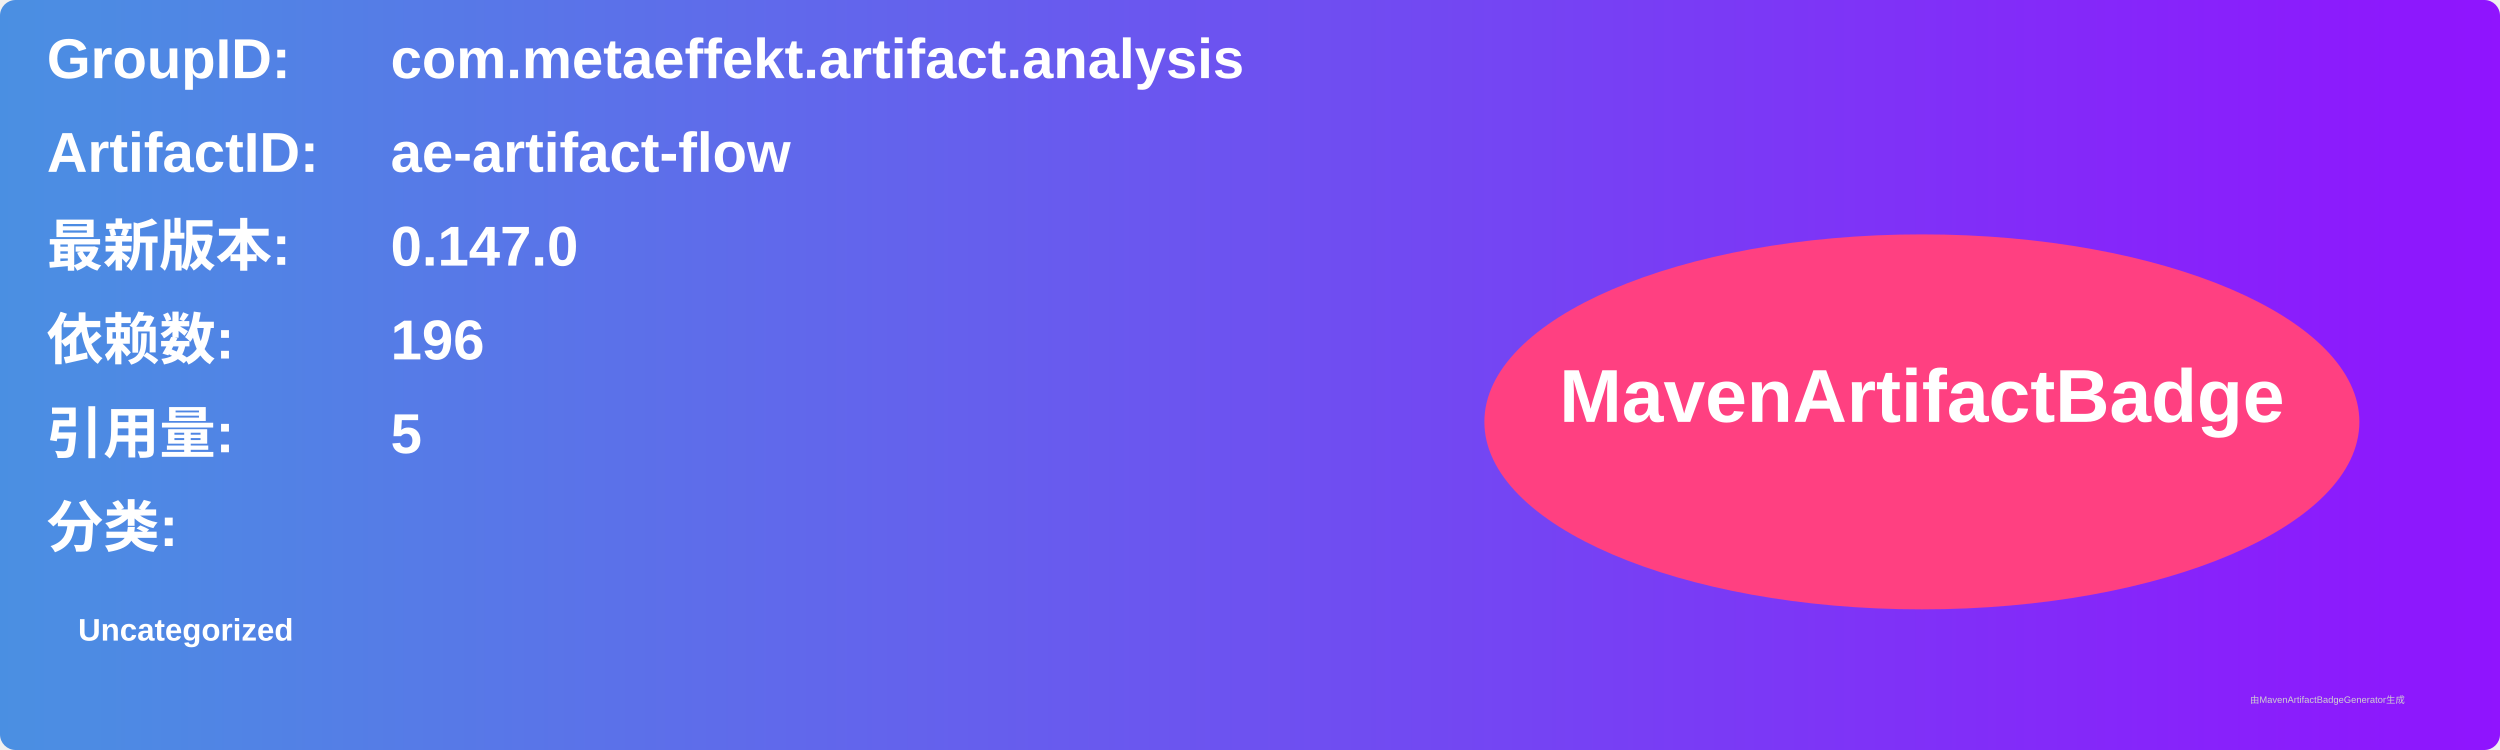
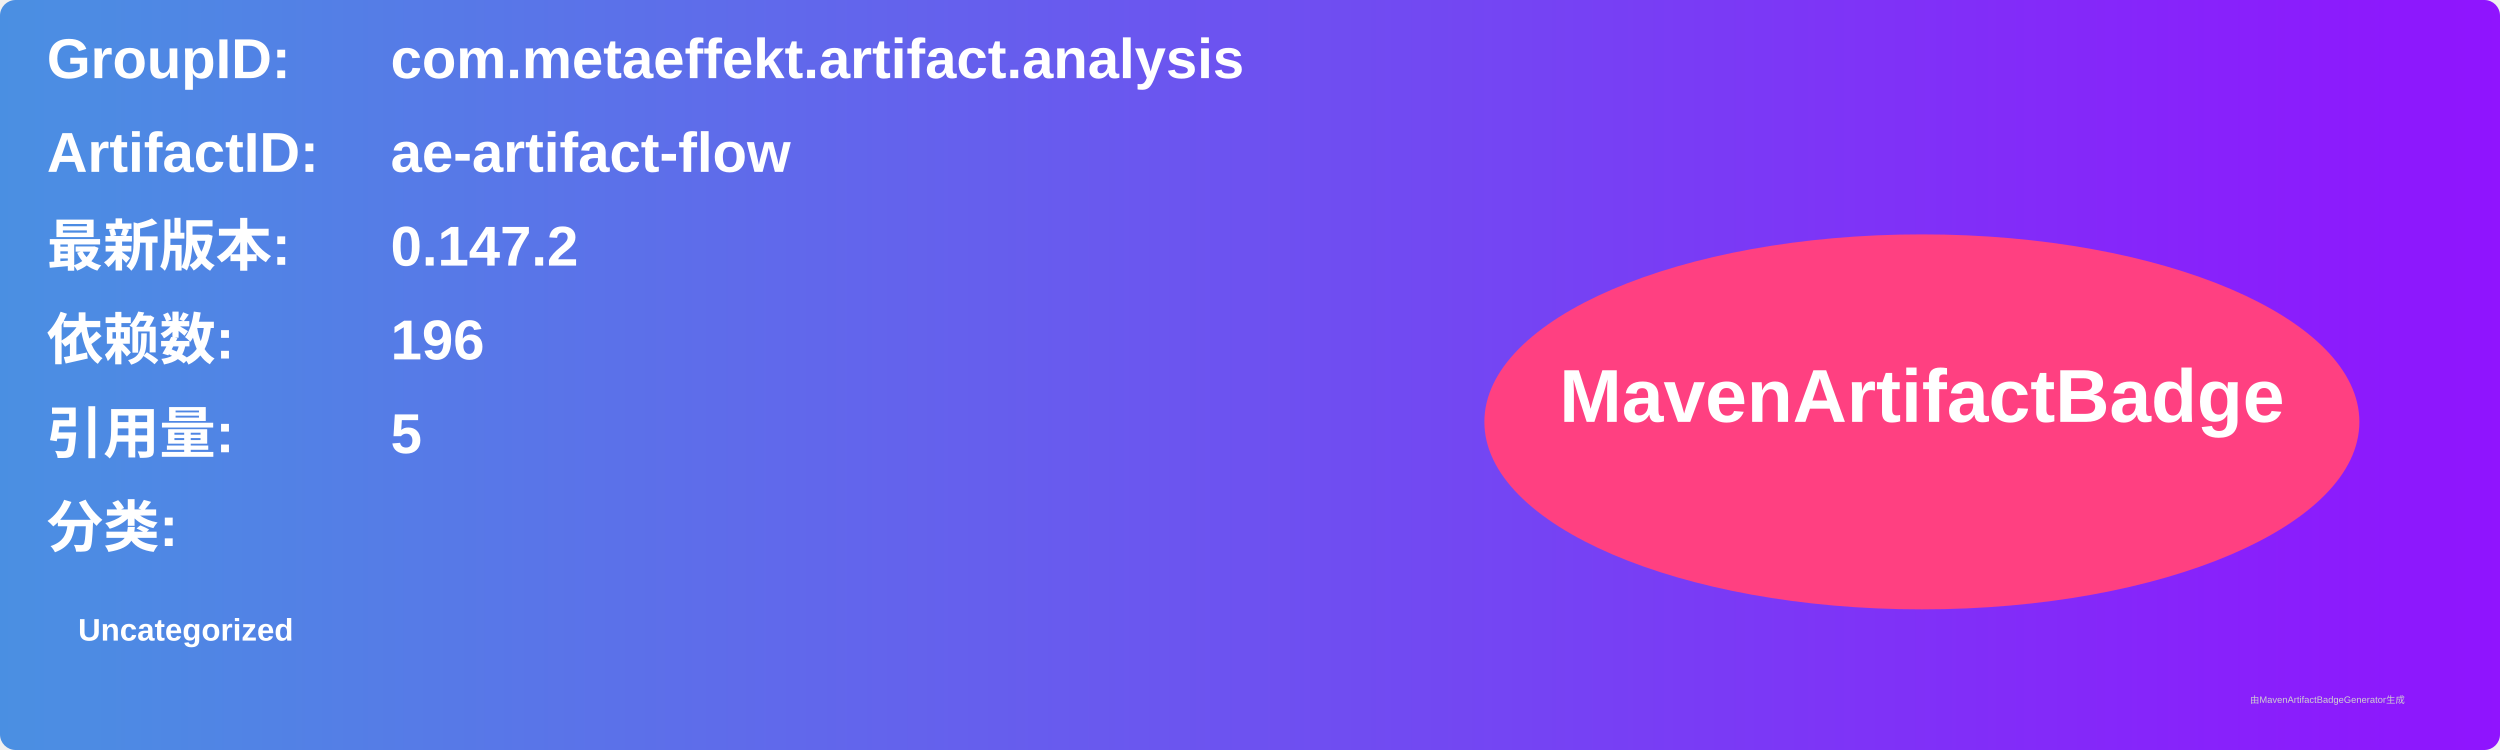
<svg xmlns="http://www.w3.org/2000/svg" width="800" height="240" viewBox="0 0 800 240">
  <linearGradient id="grad" x1="0%" y1="0%" x2="100%" y2="0%">
    <stop offset="0%" stop-color="#4a90e2" />
    <stop offset="100%" stop-color="#9013fe" />
  </linearGradient>
  <rect width="100%" height="100%" rx="5" ry="5" fill="url(#grad)" />
  <g transform="translate(15, 15)">
    <text x="0" y="10" font-family="Arial" font-size="18" fill="white" font-weight="bold" width="260">GroupID:</text>
    <text x="110" y="10" font-family="Arial" font-size="18" fill="white" font-weight="bold" width="460">com.metaeffekt.artifact.analysis</text>
    <text x="0" y="40" font-family="Arial" font-size="18" fill="white" font-weight="bold" width="260">ArtifactID:</text>
    <text x="110" y="40" font-family="Arial" font-size="18" fill="white" font-weight="bold" width="460">ae-artifact-flow</text>
    <text x="0" y="70" font-family="Arial" font-size="18" fill="white" font-weight="bold">最新版本:</text>
    <text x="110" y="70" font-family="Arial" font-size="18" fill="white" font-weight="bold">
-       <tspan font-weight="bold">0.147.0</tspan>
+       <tspan font-weight="bold">0.147.2</tspan>
    </text>
    <text x="0" y="100" font-family="Arial" font-size="18" fill="white" font-weight="bold">依赖数: </text>
    <text x="110" y="100" font-family="Arial" font-size="18" fill="white">
      <tspan font-weight="bold">196</tspan>
    </text>
    <text x="0" y="130" font-family="Arial" font-size="18" fill="white" font-weight="bold">引用量: </text>
    <text x="110" y="130" font-family="Arial" font-size="18" fill="white">
      <tspan font-weight="bold">5</tspan>
    </text>
    <text x="0" y="160" font-family="Arial" font-size="18" fill="white" font-weight="bold">分类:</text>
    <text x="10" y="190" font-family="Arial" font-size="10" fill="white">
      <tspan font-weight="bold">Uncategorized</tspan>
    </text>
    <ellipse cx="600" cy="120" rx="140" ry="60" fill="#ff4081" />
    <text x="600" y="120" text-anchor="middle" font-family="Arial" font-size="24" fill="white" font-weight="bold">MavenArtifactBadge</text>
  </g>
  <text x="720" y="225" font-family="Arial" font-size="3" fill="#d0d0d0">由MavenArtifactBadgeGenerator生成</text>
</svg>
